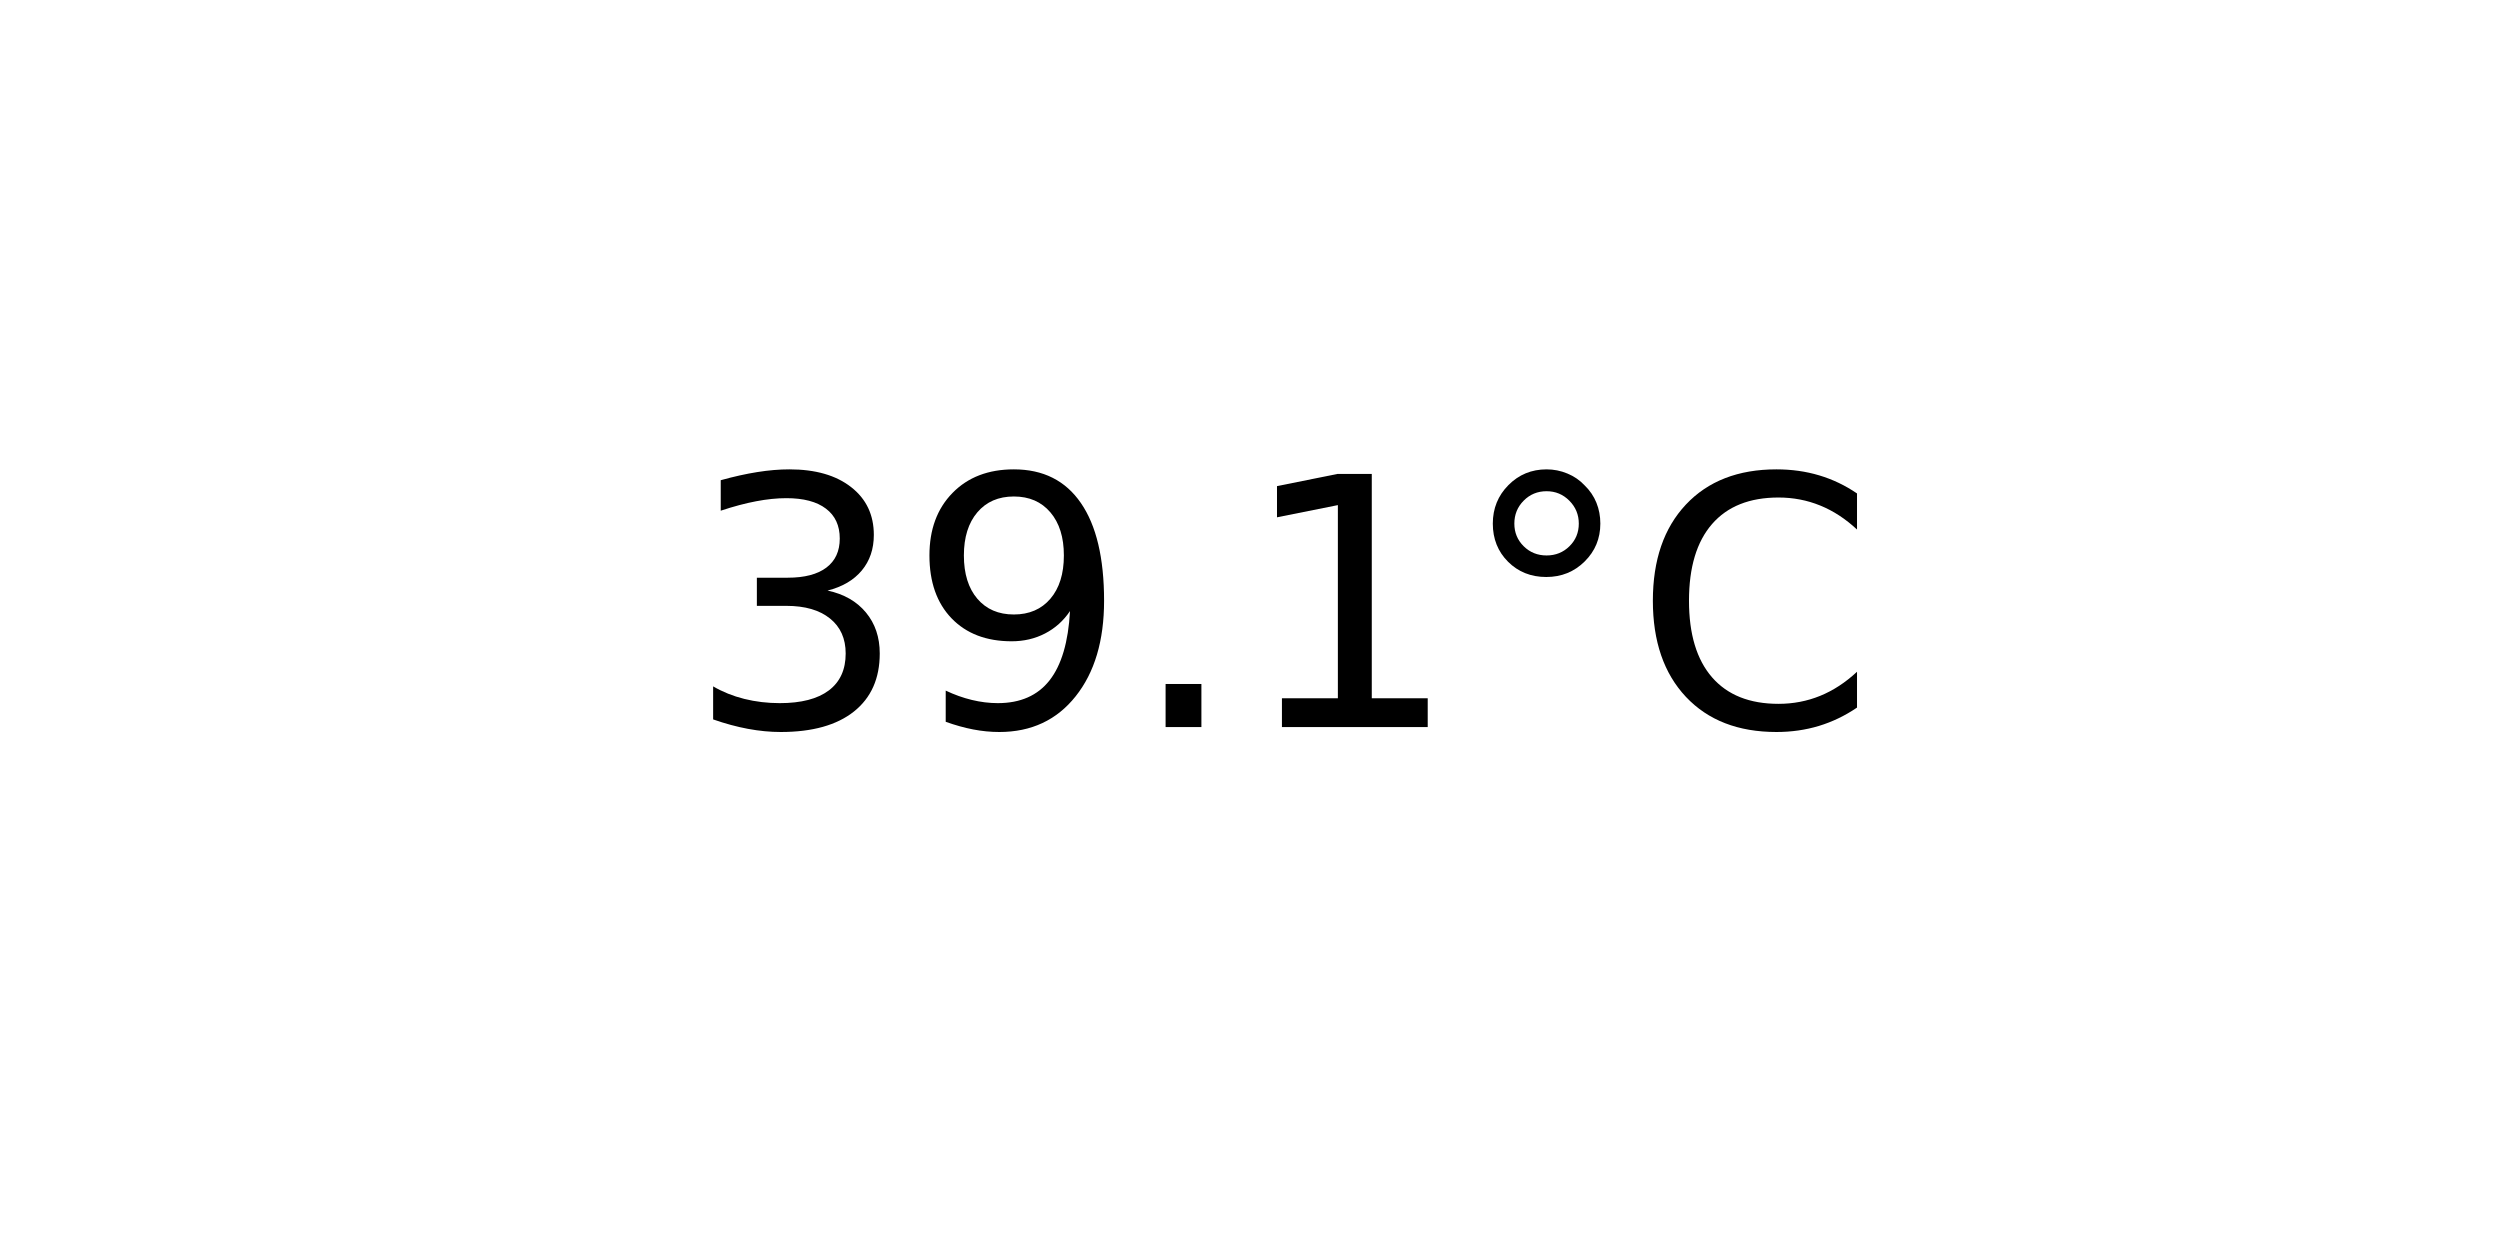
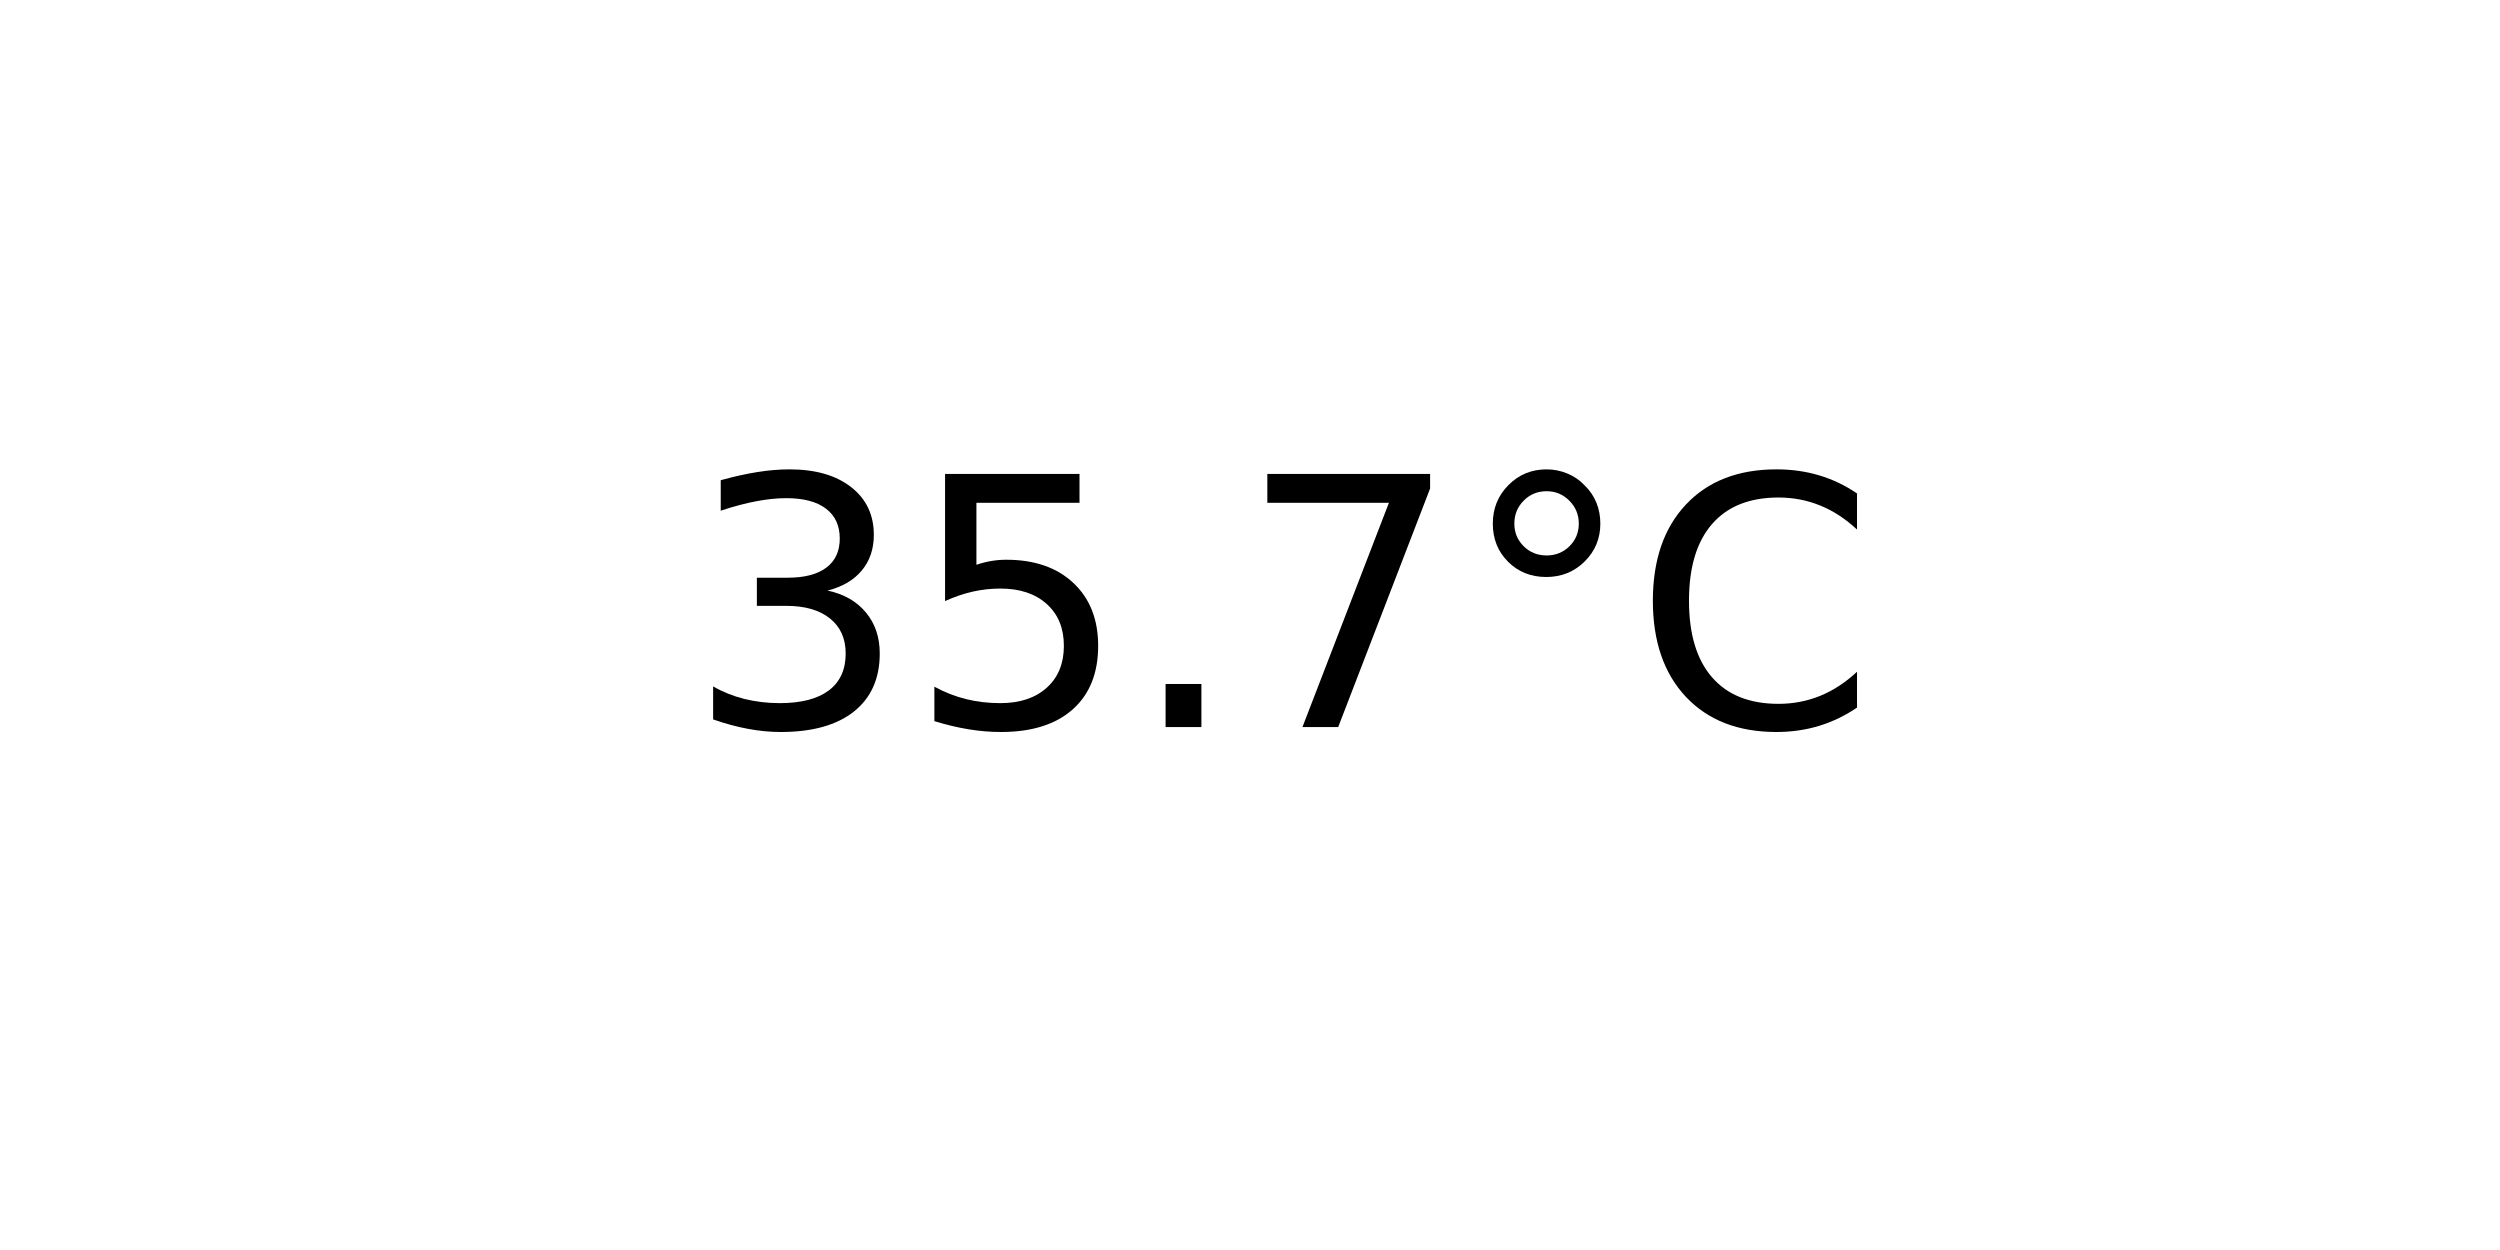
<svg xmlns="http://www.w3.org/2000/svg" xmlns:xlink="http://www.w3.org/1999/xlink" width="72pt" height="36pt" viewBox="0 0 72 36" version="1.1">
  <defs>
    <style type="text/css">*{stroke-linejoin: round; stroke-linecap: butt}</style>
  </defs>
  <g id="figure_1">
    <g id="axes_1">
      <g id="text_1">
        <g transform="translate(19.77578 20.93937) scale(0.1 -0.1)">
          <defs>
            <path id="DejaVuSans-33" d="M 2597 2516  Q 3050 2419 3304 2112  Q 3559 1806 3559 1356  Q 3559 666 3084 287  Q 2609 -91 1734 -91  Q 1441 -91 1130 -33  Q 819 25 488 141  L 488 750  Q 750 597 1062 519  Q 1375 441 1716 441  Q 2309 441 2620 675  Q 2931 909 2931 1356  Q 2931 1769 2642 2001  Q 2353 2234 1838 2234  L 1294 2234  L 1294 2753  L 1863 2753  Q 2328 2753 2575 2939  Q 2822 3125 2822 3475  Q 2822 3834 2567 4026  Q 2313 4219 1838 4219  Q 1578 4219 1281 4162  Q 984 4106 628 3988  L 628 4550  Q 988 4650 1302 4700  Q 1616 4750 1894 4750  Q 2613 4750 3031 4423  Q 3450 4097 3450 3541  Q 3450 3153 3228 2886  Q 3006 2619 2597 2516  z " transform="scale(0.015625)" />
-             <path id="DejaVuSans-39" d="M 703 97  L 703 672  Q 941 559 1184 500  Q 1428 441 1663 441  Q 2288 441 2617 861  Q 2947 1281 2994 2138  Q 2813 1869 2534 1725  Q 2256 1581 1919 1581  Q 1219 1581 811 2004  Q 403 2428 403 3163  Q 403 3881 828 4315  Q 1253 4750 1959 4750  Q 2769 4750 3195 4129  Q 3622 3509 3622 2328  Q 3622 1225 3098 567  Q 2575 -91 1691 -91  Q 1453 -91 1209 -44  Q 966 3 703 97  z M 1959 2075  Q 2384 2075 2632 2365  Q 2881 2656 2881 3163  Q 2881 3666 2632 3958  Q 2384 4250 1959 4250  Q 1534 4250 1286 3958  Q 1038 3666 1038 3163  Q 1038 2656 1286 2365  Q 1534 2075 1959 2075  z " transform="scale(0.015625)" />
+             <path id="DejaVuSans-35" d="M 691 4666  L 3169 4666  L 3169 4134  L 1269 4134  L 1269 2991  Q 1406 3038 1543 3061  Q 1681 3084 1819 3084  Q 2600 3084 3056 2656  Q 3513 2228 3513 1497  Q 3513 744 3044 326  Q 2575 -91 1722 -91  Q 1428 -91 1123 -41  Q 819 9 494 109  L 494 744  Q 775 591 1075 516  Q 1375 441 1709 441  Q 2250 441 2565 725  Q 2881 1009 2881 1497  Q 2881 1984 2565 2268  Q 2250 2553 1709 2553  Q 1456 2553 1204 2497  Q 953 2441 691 2322  L 691 4666  z " transform="scale(0.015625)" />
            <path id="DejaVuSans-2e" d="M 684 794  L 1344 794  L 1344 0  L 684 0  L 684 794  z " transform="scale(0.015625)" />
-             <path id="DejaVuSans-31" d="M 794 531  L 1825 531  L 1825 4091  L 703 3866  L 703 4441  L 1819 4666  L 2450 4666  L 2450 531  L 3481 531  L 3481 0  L 794 0  L 794 531  z " transform="scale(0.015625)" />
+             <path id="DejaVuSans-37" d="M 525 4666  L 3525 4666  L 3525 4397  L 1831 0  L 1172 0  L 2766 4134  L 525 4134  L 525 4666  z " transform="scale(0.015625)" />
            <path id="DejaVuSans-b0" d="M 1600 4347  Q 1350 4347 1178 4173  Q 1006 4000 1006 3750  Q 1006 3503 1178 3333  Q 1350 3163 1600 3163  Q 1850 3163 2022 3333  Q 2194 3503 2194 3750  Q 2194 3997 2020 4172  Q 1847 4347 1600 4347  z M 1600 4750  Q 1800 4750 1984 4673  Q 2169 4597 2303 4453  Q 2447 4313 2519 4134  Q 2591 3956 2591 3750  Q 2591 3338 2302 3052  Q 2013 2766 1594 2766  Q 1172 2766 890 3047  Q 609 3328 609 3750  Q 609 4169 896 4459  Q 1184 4750 1600 4750  z " transform="scale(0.015625)" />
            <path id="DejaVuSans-43" d="M 4122 4306  L 4122 3641  Q 3803 3938 3442 4084  Q 3081 4231 2675 4231  Q 1875 4231 1450 3742  Q 1025 3253 1025 2328  Q 1025 1406 1450 917  Q 1875 428 2675 428  Q 3081 428 3442 575  Q 3803 722 4122 1019  L 4122 359  Q 3791 134 3420 21  Q 3050 -91 2638 -91  Q 1578 -91 968 557  Q 359 1206 359 2328  Q 359 3453 968 4101  Q 1578 4750 2638 4750  Q 3056 4750 3426 4639  Q 3797 4528 4122 4306  z " transform="scale(0.015625)" />
          </defs>
          <use xlink:href="#DejaVuSans-33" />
-           <use xlink:href="#DejaVuSans-39" x="63.623" />
+           <use xlink:href="#DejaVuSans-35" x="63.623" />
          <use xlink:href="#DejaVuSans-2e" x="127.246" />
-           <use xlink:href="#DejaVuSans-31" x="159.033" />
+           <use xlink:href="#DejaVuSans-37" x="159.033" />
          <use xlink:href="#DejaVuSans-b0" x="222.656" />
          <use xlink:href="#DejaVuSans-43" x="272.656" />
        </g>
      </g>
    </g>
  </g>
</svg>
